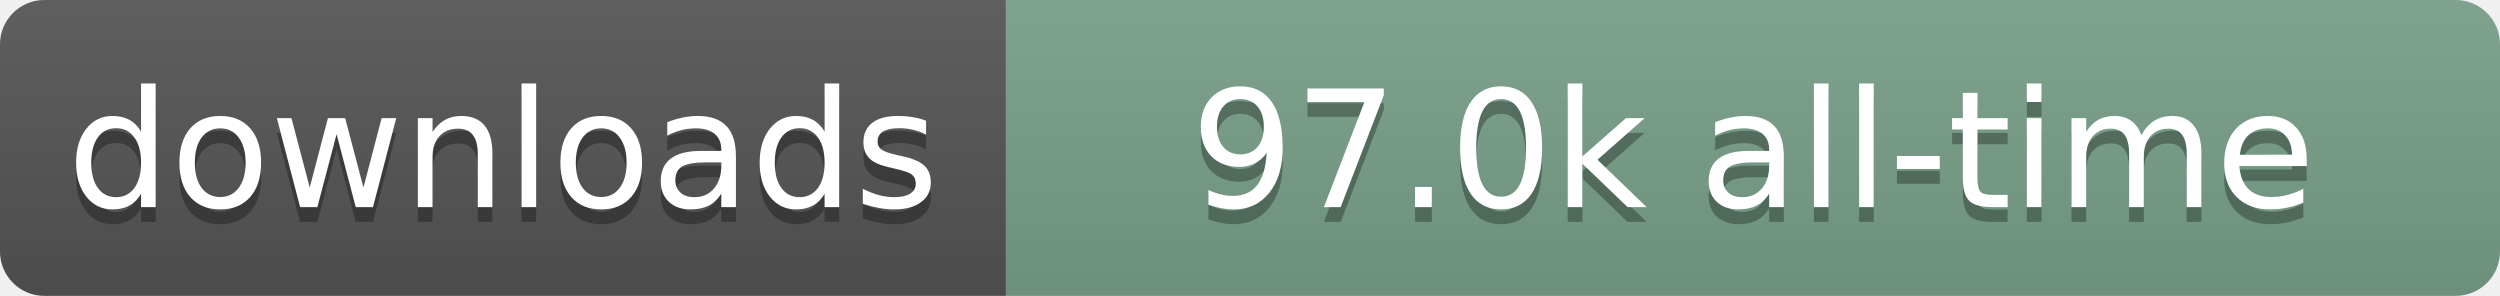
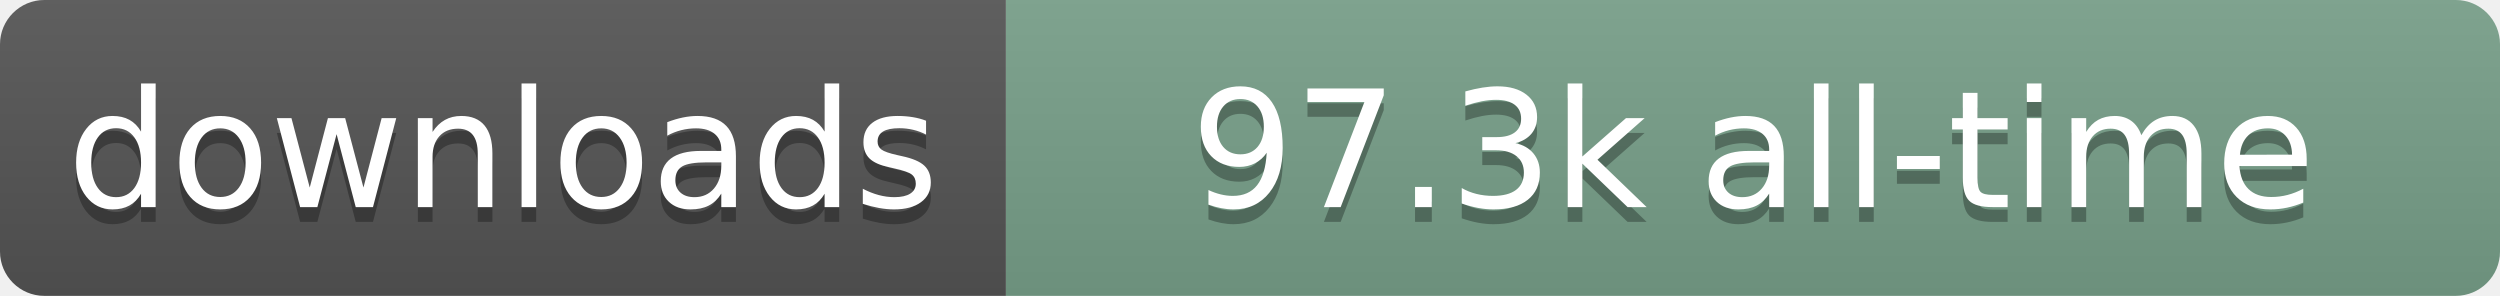
- <svg xmlns="http://www.w3.org/2000/svg" width="169" height="20" role="img" aria-label="downloads: 97.0k all-time">
+ <svg xmlns="http://www.w3.org/2000/svg" width="169" height="20" role="img" aria-label="downloads: 97.3k all-time">
  <linearGradient id="s" x2="0" y2="100%">
    <stop offset="0" stop-color="#bbb" stop-opacity=".1" />
    <stop offset="1" stop-opacity=".1" />
  </linearGradient>
  <clipPath id="r">
    <rect width="169" height="20" rx="3" fill="#fff" />
  </clipPath>
  <g clip-path="url(#r)">
    <rect width="68" height="20" fill="#555" />
    <rect x="68" width="101" height="20" fill="#78A08A" />
    <rect width="169" height="20" fill="url(#s)" />
  </g>
  <g fill="#fff" text-anchor="middle" font-family="Verdana,Geneva,DejaVu Sans,sans-serif" text-rendering="geometricPrecision" font-size="110">
    <text aria-hidden="true" x="340" y="150" transform="scale(.1)" fill="#000" fill-opacity=".3" textLength="580">downloads</text>
    <text x="340" y="140" transform="scale(.1)" textLength="580">downloads</text>
-     <text aria-hidden="true" x="1185" y="150" transform="scale(.1)" fill="#000" fill-opacity=".3" textLength="910">97.0k all-time</text>
-     <text x="1185" y="140" transform="scale(.1)" textLength="910">97.0k all-time</text>
+     <text aria-hidden="true" x="1185" y="150" transform="scale(.1)" fill="#000" fill-opacity=".3" textLength="910">97.3k all-time</text>
+     <text x="1185" y="140" transform="scale(.1)" textLength="910">97.3k all-time</text>
  </g>
</svg>
